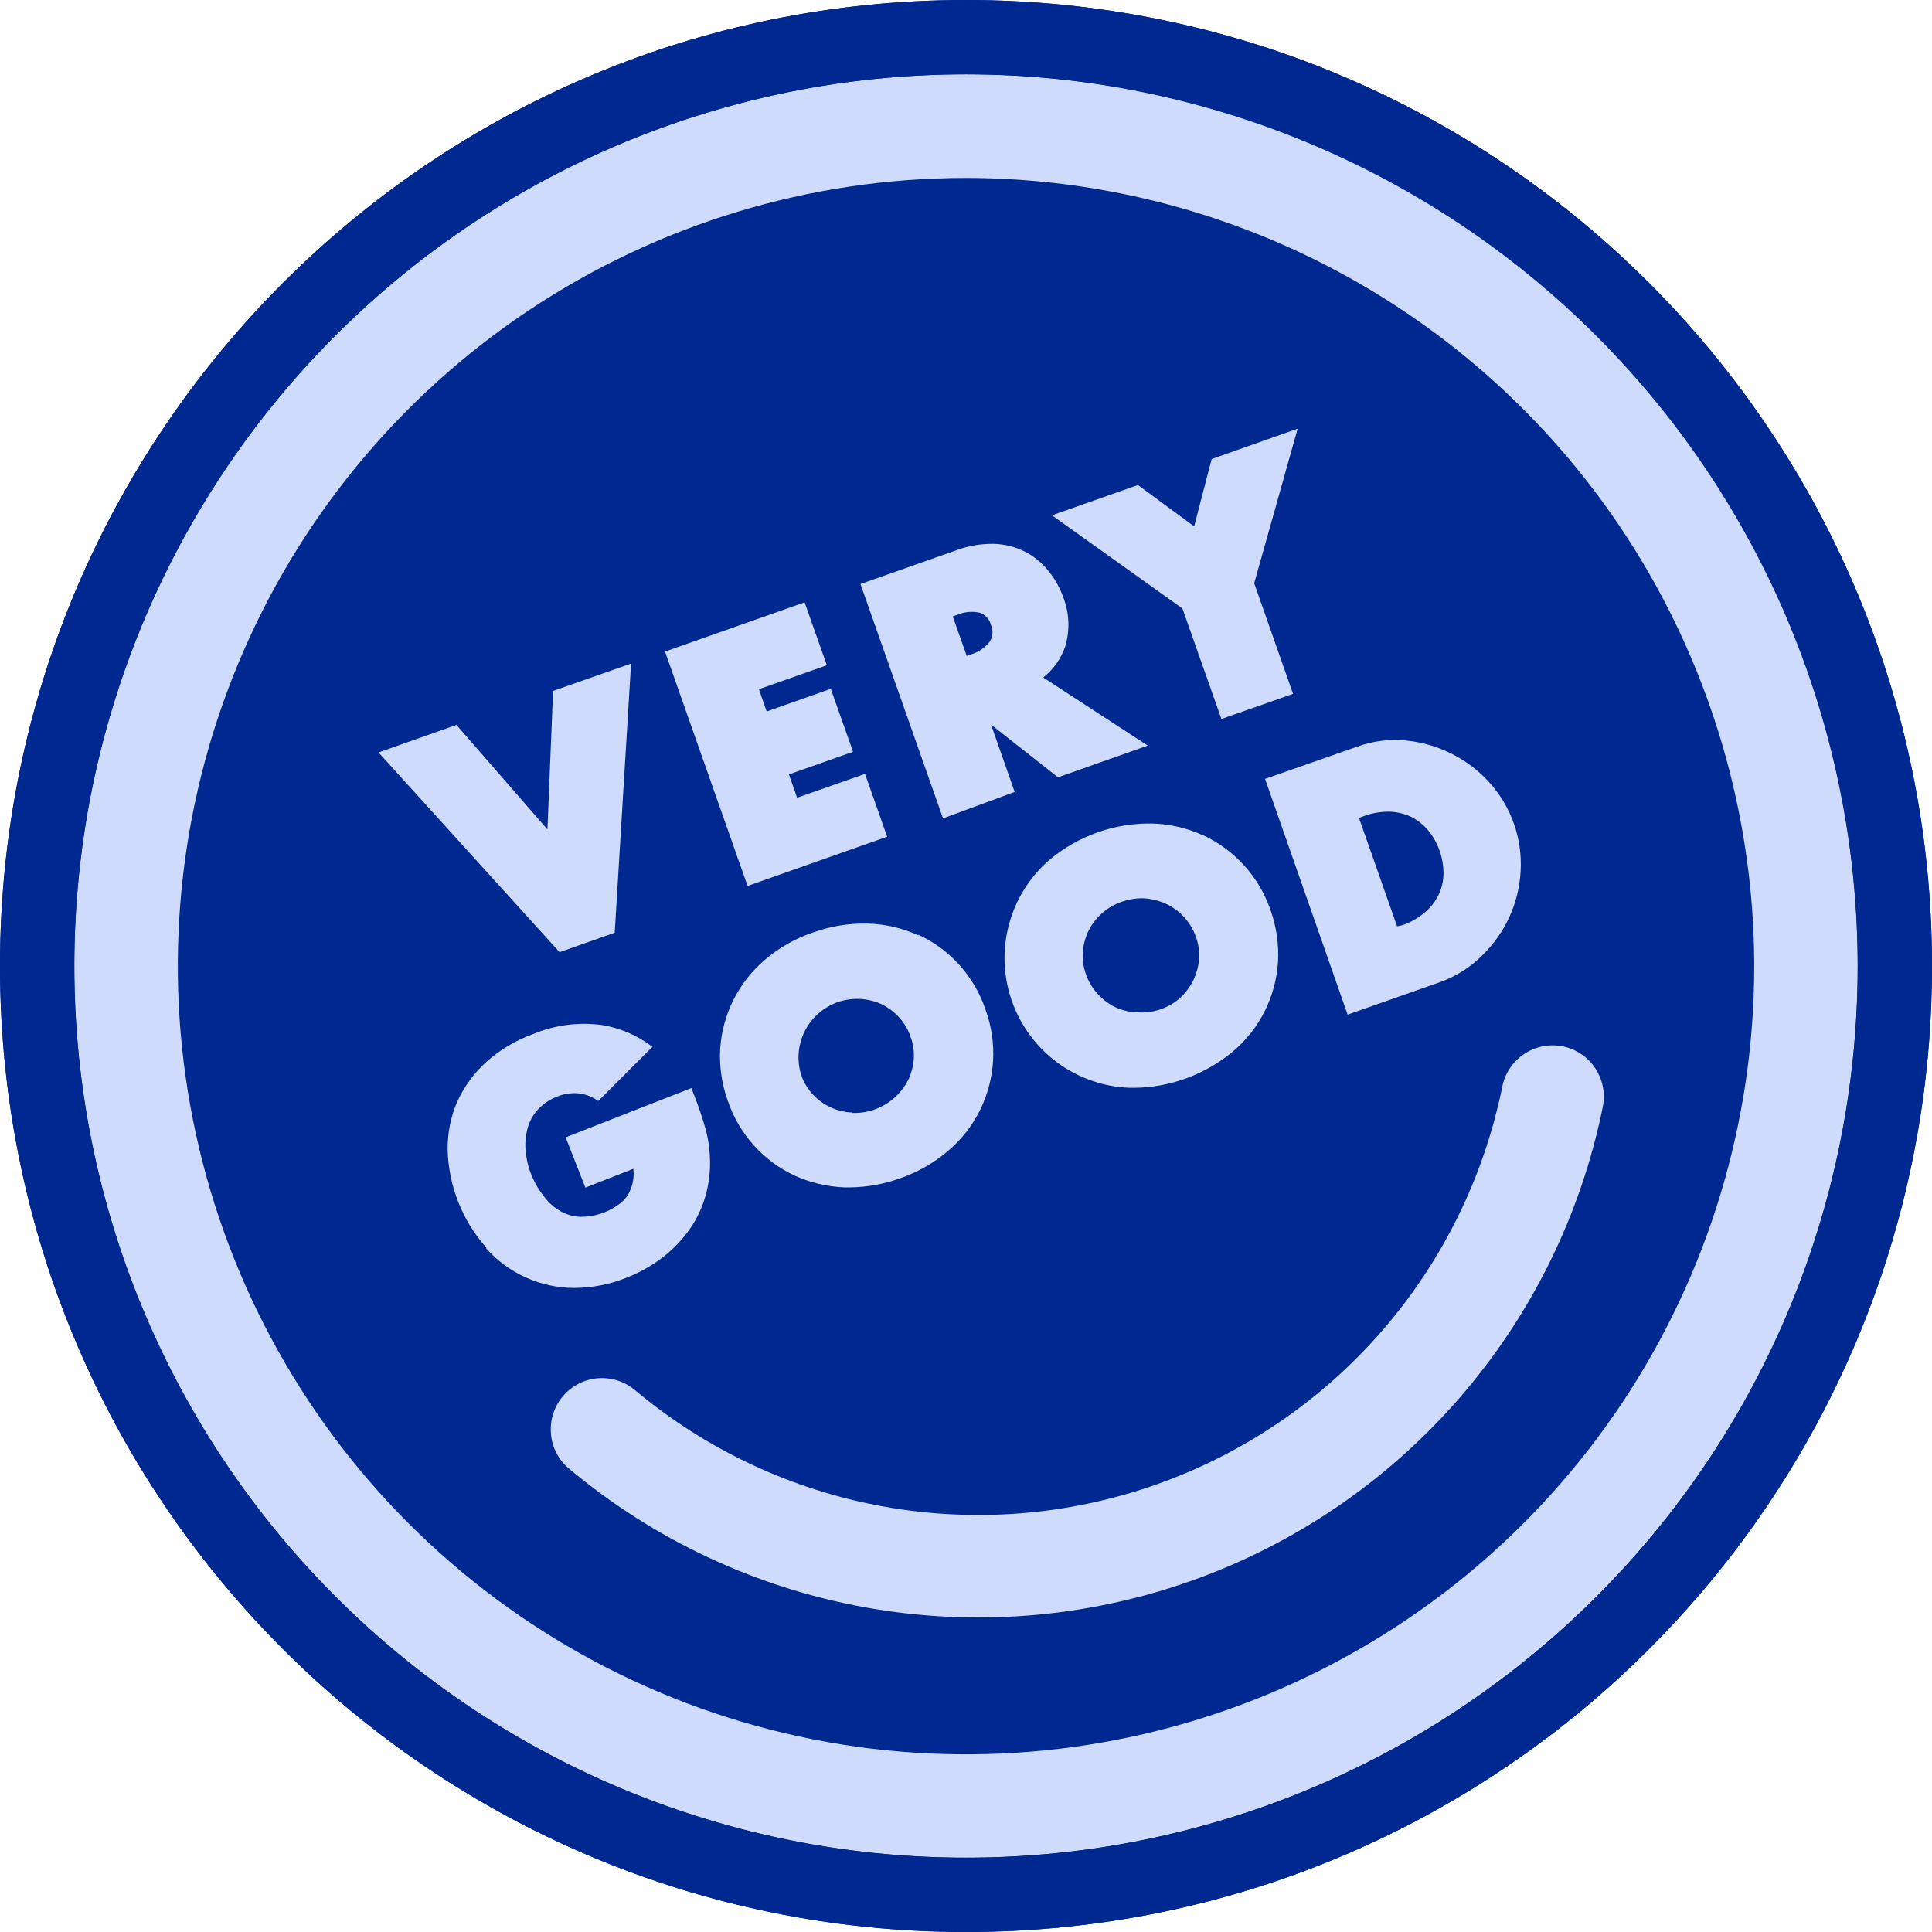
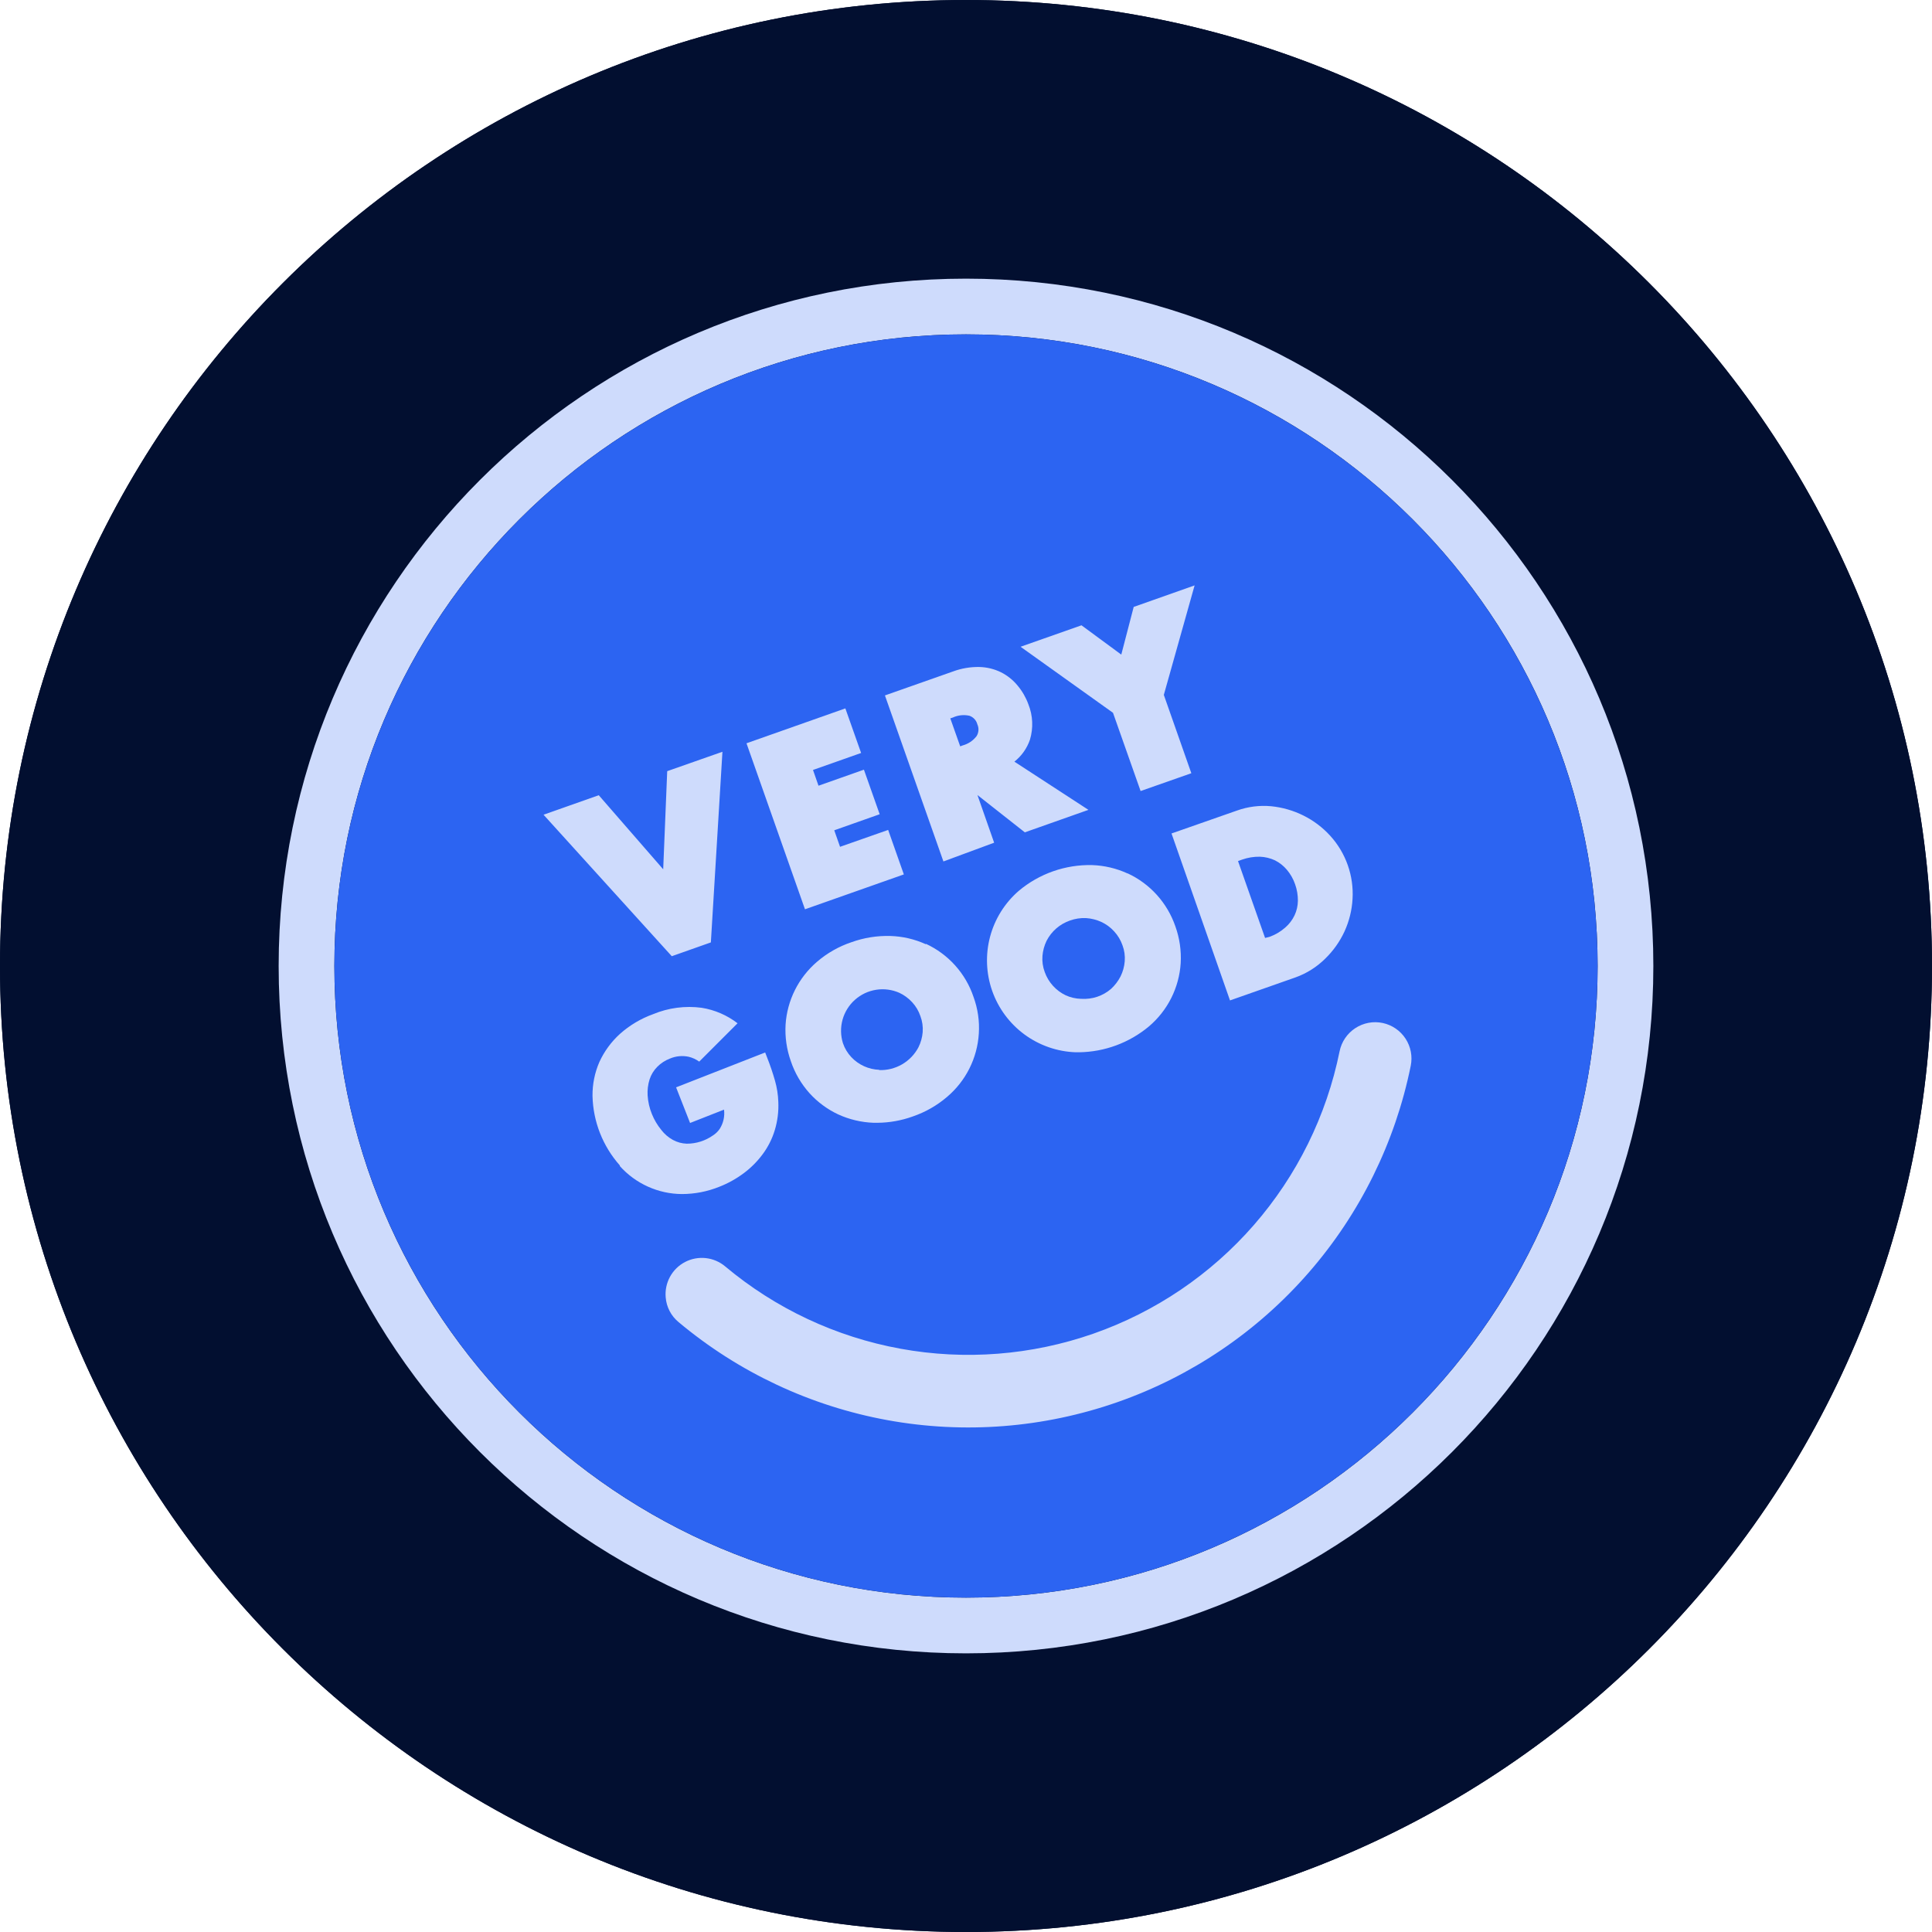
<svg xmlns="http://www.w3.org/2000/svg" width="104" height="104" viewBox="0 0 104 104" fill="none">
-   <rect x="2" y="2" width="100" height="100" rx="50" fill="#002891" stroke="#002891" stroke-width="4" />
-   <path d="M33.091 50.207L33.97 35.719L29.773 37.193L29.469 44.65L24.571 39.022L20.375 40.504L30.121 51.256L33.091 50.207Z" fill="#CEDBFC" />
-   <path d="M47.756 45.04L46.565 41.659L42.908 42.942L42.468 41.687L45.92 40.468L44.722 37.08L41.27 38.299L40.852 37.101L44.51 35.811L43.312 32.423L35.798 35.074L40.242 47.691L47.756 45.04Z" fill="#CEDBFC" />
-   <path d="M54.619 42.63L53.35 39.008L56.951 41.843L61.785 40.135L56.157 36.47C56.705 36.039 57.116 35.458 57.341 34.797C57.606 33.914 57.564 32.967 57.22 32.111C57.033 31.595 56.757 31.115 56.405 30.693C56.06 30.271 55.63 29.925 55.143 29.68C54.624 29.425 54.056 29.287 53.478 29.276C52.801 29.266 52.128 29.381 51.493 29.616L46.319 31.438L50.763 44.054L54.619 42.63ZM52.74 32.983C52.887 33.033 53.019 33.119 53.124 33.233C53.229 33.347 53.304 33.485 53.343 33.635C53.408 33.777 53.436 33.933 53.426 34.089C53.416 34.244 53.368 34.395 53.286 34.528C53.022 34.874 52.65 35.123 52.23 35.237L52.039 35.308L51.287 33.181L51.479 33.117C51.873 32.936 52.316 32.888 52.74 32.983Z" fill="#CEDBFC" />
-   <path d="M65.749 38.704L69.605 37.35L67.513 31.396L69.853 23.075L65.224 24.712L64.281 28.334L61.255 26.109L56.626 27.739L63.651 32.757L65.749 38.704Z" fill="#CEDBFC" />
-   <path d="M49.435 50.349C48.584 49.96 47.663 49.745 46.728 49.718C45.722 49.691 44.719 49.852 43.772 50.193C42.812 50.515 41.923 51.02 41.157 51.682C40.461 52.277 39.891 53.006 39.481 53.825C39.071 54.645 38.828 55.538 38.768 56.452C38.714 57.4 38.852 58.35 39.172 59.245C39.475 60.141 39.957 60.965 40.59 61.669C41.201 62.344 41.941 62.891 42.766 63.278C43.613 63.665 44.528 63.882 45.459 63.916H45.757C46.671 63.907 47.577 63.745 48.436 63.434C49.392 63.107 50.277 62.602 51.044 61.945C51.749 61.347 52.326 60.614 52.74 59.788C53.154 58.962 53.397 58.061 53.454 57.139C53.516 56.191 53.378 55.239 53.05 54.347C52.753 53.463 52.278 52.65 51.656 51.956C51.033 51.263 50.275 50.704 49.428 50.314L49.435 50.349ZM45.891 59.889C45.083 59.861 44.319 59.514 43.765 58.925C43.479 58.621 43.261 58.258 43.127 57.862C42.946 57.283 42.937 56.664 43.099 56.079C43.261 55.495 43.588 54.969 44.042 54.566C44.495 54.163 45.055 53.899 45.655 53.806C46.255 53.713 46.868 53.795 47.422 54.042C47.786 54.214 48.114 54.455 48.386 54.751C48.67 55.056 48.885 55.419 49.017 55.814C49.163 56.203 49.221 56.619 49.187 57.033C49.154 57.43 49.046 57.817 48.868 58.174C48.583 58.717 48.15 59.167 47.62 59.475C47.089 59.782 46.483 59.933 45.87 59.911L45.891 59.889Z" fill="#CEDBFC" />
-   <path d="M64.748 44.962C63.903 44.576 62.99 44.362 62.062 44.331C60.029 44.285 58.048 44.98 56.491 46.287C55.429 47.206 54.669 48.423 54.308 49.78C53.948 51.137 54.005 52.571 54.472 53.895C54.939 55.219 55.793 56.372 56.925 57.204C58.056 58.035 59.411 58.507 60.814 58.557H61.091C63.026 58.527 64.892 57.834 66.378 56.593C67.085 55.995 67.663 55.261 68.078 54.434C68.494 53.607 68.737 52.704 68.795 51.781C68.849 50.832 68.712 49.882 68.391 48.988C68.089 48.108 67.613 47.298 66.991 46.606C66.368 45.914 65.613 45.355 64.769 44.962H64.748ZM61.204 54.495C60.807 54.482 60.417 54.391 60.056 54.226C59.694 54.053 59.37 53.812 59.099 53.517C58.816 53.21 58.599 52.848 58.461 52.454C58.315 52.063 58.257 51.644 58.291 51.228C58.324 50.831 58.43 50.445 58.603 50.087C58.976 49.36 59.616 48.806 60.389 48.541C60.775 48.404 61.184 48.341 61.594 48.357C62.001 48.384 62.4 48.485 62.77 48.655C63.135 48.826 63.463 49.066 63.734 49.364C64.018 49.67 64.236 50.032 64.372 50.427C64.519 50.818 64.577 51.237 64.543 51.653C64.509 52.05 64.401 52.437 64.224 52.794C64.043 53.144 63.803 53.461 63.515 53.73C63.203 54 62.842 54.207 62.452 54.339C62.057 54.47 61.64 54.523 61.225 54.495H61.204Z" fill="#CEDBFC" />
-   <path d="M72.542 54.617L77.504 52.873C78.352 52.572 79.124 52.088 79.765 51.455C80.383 50.858 80.885 50.152 81.246 49.371C81.602 48.592 81.809 47.753 81.856 46.898C81.906 46.026 81.782 45.154 81.491 44.331C81.2 43.509 80.748 42.752 80.162 42.106C79.585 41.471 78.895 40.95 78.127 40.568C77.36 40.185 76.529 39.945 75.675 39.859C74.789 39.775 73.896 39.889 73.059 40.192L68.098 41.929L72.542 54.617ZM75.207 49.867L73.152 44.027L73.463 43.914C73.898 43.761 74.357 43.686 74.817 43.694C75.212 43.709 75.6 43.803 75.959 43.97C76.303 44.144 76.609 44.385 76.859 44.679C77.135 45.005 77.349 45.38 77.49 45.785C77.634 46.19 77.706 46.617 77.702 47.047C77.698 47.429 77.61 47.806 77.447 48.152C77.278 48.508 77.036 48.824 76.738 49.081C76.385 49.391 75.976 49.632 75.533 49.789L75.207 49.867Z" fill="#CEDBFC" />
-   <path d="M52.001 4C42.508 4 33.227 6.816 25.334 12.09C17.44 17.364 11.288 24.861 7.655 33.632C4.022 42.403 3.071 52.054 4.923 61.365C6.775 70.676 11.347 79.229 18.06 85.942C24.773 92.654 33.326 97.226 42.637 99.078C51.948 100.93 61.599 99.98 70.37 96.347C79.141 92.714 86.637 86.561 91.912 78.668C97.186 70.774 100.001 61.494 100.001 52.001C99.986 39.275 94.924 27.074 85.925 18.076C76.927 9.077 64.727 4.016 52.001 4ZM94.43 52.001C94.431 60.392 91.944 68.596 87.283 75.575C82.621 82.553 75.995 87.992 68.243 91.205C60.49 94.417 51.959 95.258 43.728 93.622C35.497 91.986 27.936 87.945 22.002 82.012C16.067 76.078 12.026 68.518 10.388 60.288C8.75 52.057 9.59 43.526 12.801 35.772C16.012 28.019 21.451 21.392 28.428 16.73C35.406 12.067 43.609 9.579 52.001 9.579C63.252 9.59 74.038 14.065 81.993 22.021C89.948 29.977 94.42 40.764 94.43 52.015V52.001Z" fill="#CEDBFC" />
-   <path d="M80.87 58.486C79.88 63.375 77.636 67.923 74.358 71.683C71.081 75.444 66.882 78.287 62.174 79.936C57.465 81.584 52.41 81.98 47.502 81.085C42.595 80.19 38.004 78.035 34.181 74.831C33.763 74.479 33.249 74.259 32.706 74.199C32.163 74.139 31.614 74.242 31.129 74.495C30.644 74.748 30.246 75.14 29.984 75.62C29.722 76.1 29.609 76.647 29.659 77.191C29.688 77.553 29.79 77.905 29.958 78.226C30.126 78.548 30.357 78.832 30.637 79.062C35.194 82.88 40.664 85.447 46.512 86.513C52.36 87.579 58.385 87.107 63.995 85.143C69.606 83.179 74.609 79.79 78.516 75.31C82.422 70.829 85.097 65.41 86.278 59.585C86.423 58.872 86.281 58.13 85.883 57.521C85.485 56.912 84.863 56.484 84.152 56.331C83.794 56.256 83.426 56.252 83.067 56.319C82.709 56.387 82.367 56.525 82.062 56.725C81.757 56.925 81.494 57.184 81.29 57.486C81.085 57.788 80.942 58.128 80.87 58.486Z" fill="#CEDBFC" />
-   <path d="M26.174 67.204C26.768 67.869 27.495 68.402 28.308 68.768C29.122 69.134 30.002 69.326 30.894 69.331C31.866 69.329 32.828 69.141 33.729 68.778C34.395 68.519 35.022 68.171 35.593 67.743C36.132 67.342 36.609 66.864 37.011 66.326C37.434 65.763 37.753 65.129 37.954 64.454C38.16 63.765 38.249 63.047 38.216 62.328C38.198 61.779 38.113 61.233 37.961 60.705C37.792 60.112 37.593 59.527 37.365 58.954L37.217 58.571L30.448 61.222L31.511 63.93L34.091 62.916C34.156 63.426 34.041 63.943 33.765 64.376C33.629 64.574 33.456 64.743 33.255 64.873C32.67 65.285 31.971 65.506 31.256 65.503C30.886 65.491 30.524 65.391 30.2 65.213C29.857 65.023 29.558 64.765 29.321 64.454C29.026 64.093 28.787 63.689 28.612 63.257C28.426 62.805 28.316 62.326 28.286 61.839C28.26 61.425 28.311 61.009 28.435 60.613C28.551 60.259 28.748 59.936 29.009 59.67C29.285 59.389 29.619 59.172 29.987 59.032C30.434 58.843 30.929 58.796 31.404 58.897C31.693 58.968 31.965 59.093 32.205 59.266L35.119 56.353C34.324 55.74 33.388 55.336 32.397 55.176C31.14 55.008 29.86 55.176 28.69 55.665C27.766 55.999 26.914 56.507 26.181 57.161C25.523 57.757 24.992 58.481 24.621 59.287C24.265 60.105 24.086 60.989 24.097 61.881C24.143 63.83 24.879 65.698 26.174 67.155V67.204Z" fill="#CEDBFC" />
-   <rect x="2" y="2" width="100" height="100" rx="50" stroke="#002891" stroke-width="4" />
+   <rect x="2" y="2" width="100" height="100" rx="50" fill="#020F30" stroke="#020F30" stroke-width="4" />
+   <path d="M25.5 41.5L43 30L62.5 25L73.5 37.5L75.5 51.5L79 64.5L62.5 80L36.5 77.5L31 67L28 60.5L25.5 41.5Z" fill="#CEDBFC" />
+   <circle cx="52" cy="52" r="35.5" stroke="#CEDBFC" stroke-width="3" />
+   <path d="M52.456 38.707C52.382 38.626 52.288 38.565 52.185 38.529C51.884 38.463 51.57 38.496 51.291 38.625L51.155 38.67L51.688 40.176L51.823 40.126C52.121 40.045 52.384 39.869 52.571 39.624C52.629 39.53 52.663 39.423 52.67 39.313C52.678 39.202 52.657 39.092 52.611 38.991C52.584 38.885 52.531 38.787 52.456 38.707Z" fill="#2C64F2" />
+   <path d="M45.827 56.906C46.22 57.323 46.761 57.568 47.333 57.588L47.318 57.603C47.752 57.619 48.182 57.512 48.557 57.295C48.933 57.077 49.24 56.758 49.442 56.373C49.568 56.121 49.644 55.846 49.668 55.565C49.691 55.272 49.65 54.977 49.547 54.702C49.453 54.422 49.301 54.165 49.1 53.948C48.907 53.739 48.675 53.568 48.418 53.446C48.025 53.271 47.59 53.213 47.166 53.279C46.741 53.345 46.344 53.532 46.023 53.818C45.702 54.103 45.47 54.475 45.355 54.889C45.24 55.304 45.247 55.742 45.375 56.153C45.47 56.433 45.624 56.69 45.827 56.906Z" fill="#2C64F2" />
+   <path d="M58.18 53.767C57.899 53.758 57.622 53.694 57.366 53.577C57.11 53.454 56.88 53.284 56.689 53.075C56.489 52.857 56.335 52.601 56.237 52.322C56.133 52.044 56.092 51.748 56.116 51.453C56.14 51.172 56.215 50.898 56.337 50.645C56.601 50.13 57.055 49.737 57.602 49.55C57.876 49.453 58.166 49.408 58.456 49.42C58.744 49.439 59.027 49.51 59.289 49.63C59.548 49.752 59.78 49.922 59.972 50.133C60.173 50.35 60.327 50.606 60.424 50.886C60.528 51.163 60.569 51.459 60.544 51.754C60.521 52.035 60.444 52.31 60.319 52.562C60.19 52.811 60.02 53.035 59.816 53.225C59.596 53.417 59.34 53.563 59.063 53.657C58.784 53.749 58.489 53.787 58.195 53.767H58.18Z" fill="#2C64F2" />
+   <path d="M66.643 46.352L68.099 50.489L68.329 50.434C68.643 50.323 68.933 50.152 69.183 49.932C69.394 49.75 69.565 49.526 69.685 49.275C69.801 49.029 69.862 48.762 69.866 48.491C69.868 48.187 69.818 47.884 69.715 47.598C69.616 47.311 69.465 47.045 69.268 46.814C69.091 46.606 68.875 46.435 68.631 46.312C68.377 46.194 68.102 46.127 67.822 46.117C67.496 46.111 67.171 46.164 66.864 46.272L66.643 46.352Z" fill="#2C64F2" />
+   <path fill-rule="evenodd" clip-rule="evenodd" d="M52 86C70.778 86 86 70.778 86 52C86 33.222 70.778 18 52 18C33.222 18 18 33.222 18 52C18 70.778 33.222 86 52 86ZM61.399 42.582L64.13 41.623L62.649 37.406L64.306 31.512L61.027 32.671L60.359 35.237L58.216 33.66L54.937 34.815L59.913 38.37L61.399 42.582ZM52.616 42.797L53.515 45.363L50.784 46.372L47.636 37.435L51.301 36.145C51.751 35.978 52.227 35.897 52.707 35.904C53.116 35.912 53.519 36.009 53.887 36.19C54.231 36.364 54.536 36.608 54.78 36.908C55.03 37.206 55.225 37.546 55.358 37.912C55.601 38.518 55.631 39.189 55.443 39.815C55.284 40.283 54.993 40.694 54.605 41L58.591 43.595L55.167 44.805L52.616 42.797ZM48.654 47.07L47.81 44.675L45.22 45.584L44.908 44.695L47.353 43.831L46.505 41.432L44.06 42.295L43.764 41.447L46.354 40.533L45.506 38.133L40.184 40.011L43.332 48.947L48.654 47.07ZM38.266 50.73L38.889 40.468L35.916 41.512L35.7 46.794L32.231 42.807L29.259 43.857L36.162 51.473L38.266 50.73ZM47.926 50.384C48.588 50.403 49.241 50.555 49.844 50.831L49.839 50.805C50.438 51.082 50.975 51.478 51.416 51.969C51.857 52.46 52.194 53.036 52.404 53.662C52.636 54.294 52.734 54.968 52.69 55.64C52.65 56.293 52.477 56.932 52.184 57.517C51.891 58.101 51.482 58.621 50.983 59.044C50.44 59.51 49.813 59.867 49.136 60.099C48.527 60.319 47.885 60.434 47.238 60.44H47.027C46.367 60.416 45.719 60.263 45.119 59.988C44.535 59.714 44.011 59.327 43.578 58.849C43.13 58.35 42.788 57.766 42.574 57.132C42.347 56.498 42.249 55.825 42.288 55.153C42.33 54.506 42.502 53.873 42.792 53.293C43.083 52.713 43.486 52.197 43.979 51.774C44.523 51.306 45.152 50.948 45.832 50.72C46.503 50.478 47.213 50.364 47.926 50.384ZM60.69 47.015C60.092 46.741 59.445 46.59 58.787 46.568C57.347 46.535 55.944 47.028 54.841 47.954C54.089 48.604 53.55 49.466 53.295 50.428C53.04 51.389 53.081 52.404 53.411 53.343C53.742 54.28 54.347 55.097 55.148 55.686C55.95 56.275 56.91 56.609 57.904 56.644H58.099C59.47 56.623 60.792 56.132 61.845 55.254C62.345 54.83 62.755 54.31 63.049 53.724C63.343 53.138 63.516 52.499 63.557 51.845C63.595 51.173 63.498 50.5 63.271 49.867C63.057 49.243 62.719 48.669 62.279 48.179C61.838 47.689 61.303 47.293 60.705 47.015H60.69ZM69.725 52.618L66.211 53.853L63.063 44.866L66.577 43.636C67.17 43.422 67.802 43.341 68.43 43.4C69.035 43.461 69.623 43.631 70.167 43.902C70.711 44.173 71.2 44.542 71.608 44.992C72.024 45.449 72.344 45.985 72.55 46.568C72.756 47.151 72.844 47.769 72.808 48.386C72.775 48.992 72.628 49.586 72.376 50.138C72.121 50.691 71.765 51.191 71.327 51.614C70.873 52.062 70.326 52.405 69.725 52.618ZM72.11 56.594C71.408 60.057 69.819 63.279 67.497 65.942C65.175 68.606 62.201 70.62 58.866 71.788C55.532 72.955 51.95 73.236 48.474 72.602C44.998 71.968 41.747 70.442 39.038 68.172C38.742 67.922 38.379 67.767 37.994 67.724C37.609 67.682 37.22 67.755 36.876 67.934C36.533 68.113 36.251 68.391 36.065 68.731C35.88 69.071 35.8 69.458 35.835 69.844C35.856 70.1 35.928 70.349 36.047 70.577C36.166 70.805 36.33 71.006 36.528 71.169C39.756 73.873 43.631 75.692 47.773 76.447C51.915 77.202 56.183 76.867 60.157 75.476C64.131 74.085 67.675 71.685 70.442 68.511C73.209 65.338 75.104 61.499 75.94 57.373C76.043 56.867 75.943 56.342 75.661 55.911C75.379 55.479 74.938 55.177 74.434 55.068C74.181 55.014 73.92 55.011 73.666 55.059C73.412 55.107 73.17 55.205 72.954 55.347C72.738 55.489 72.552 55.672 72.407 55.886C72.262 56.1 72.161 56.341 72.11 56.594ZM34.879 63.877C34.303 63.618 33.788 63.241 33.366 62.77V62.735C32.449 61.703 31.928 60.379 31.895 58.999C31.888 58.367 32.014 57.741 32.267 57.162C32.53 56.59 32.906 56.078 33.371 55.656C33.891 55.192 34.494 54.833 35.149 54.596C35.978 54.25 36.884 54.13 37.775 54.25C38.477 54.363 39.139 54.649 39.703 55.083L37.639 57.147C37.468 57.024 37.276 56.935 37.072 56.886C36.735 56.814 36.385 56.847 36.068 56.981C35.807 57.08 35.57 57.234 35.375 57.433C35.19 57.621 35.05 57.85 34.968 58.101C34.88 58.381 34.844 58.676 34.862 58.969C34.884 59.314 34.962 59.654 35.093 59.973C35.217 60.28 35.387 60.566 35.596 60.822C35.764 61.042 35.976 61.225 36.218 61.359C36.448 61.486 36.704 61.556 36.966 61.565C37.473 61.567 37.968 61.41 38.382 61.118C38.525 61.026 38.648 60.907 38.743 60.767C38.939 60.459 39.021 60.093 38.974 59.732L37.147 60.45L36.394 58.532L41.189 56.655L41.294 56.926C41.455 57.332 41.596 57.746 41.716 58.166C41.823 58.54 41.884 58.926 41.897 59.316C41.92 59.825 41.857 60.334 41.711 60.822C41.569 61.3 41.342 61.749 41.043 62.147C40.758 62.529 40.42 62.867 40.039 63.151C39.634 63.454 39.19 63.701 38.718 63.885C38.08 64.142 37.398 64.275 36.71 64.276C36.078 64.273 35.455 64.137 34.879 63.877Z" fill="#2C64F2" />
+   <rect x="2" y="2" width="100" height="100" rx="50" stroke="#020F30" stroke-width="4" />
</svg>
